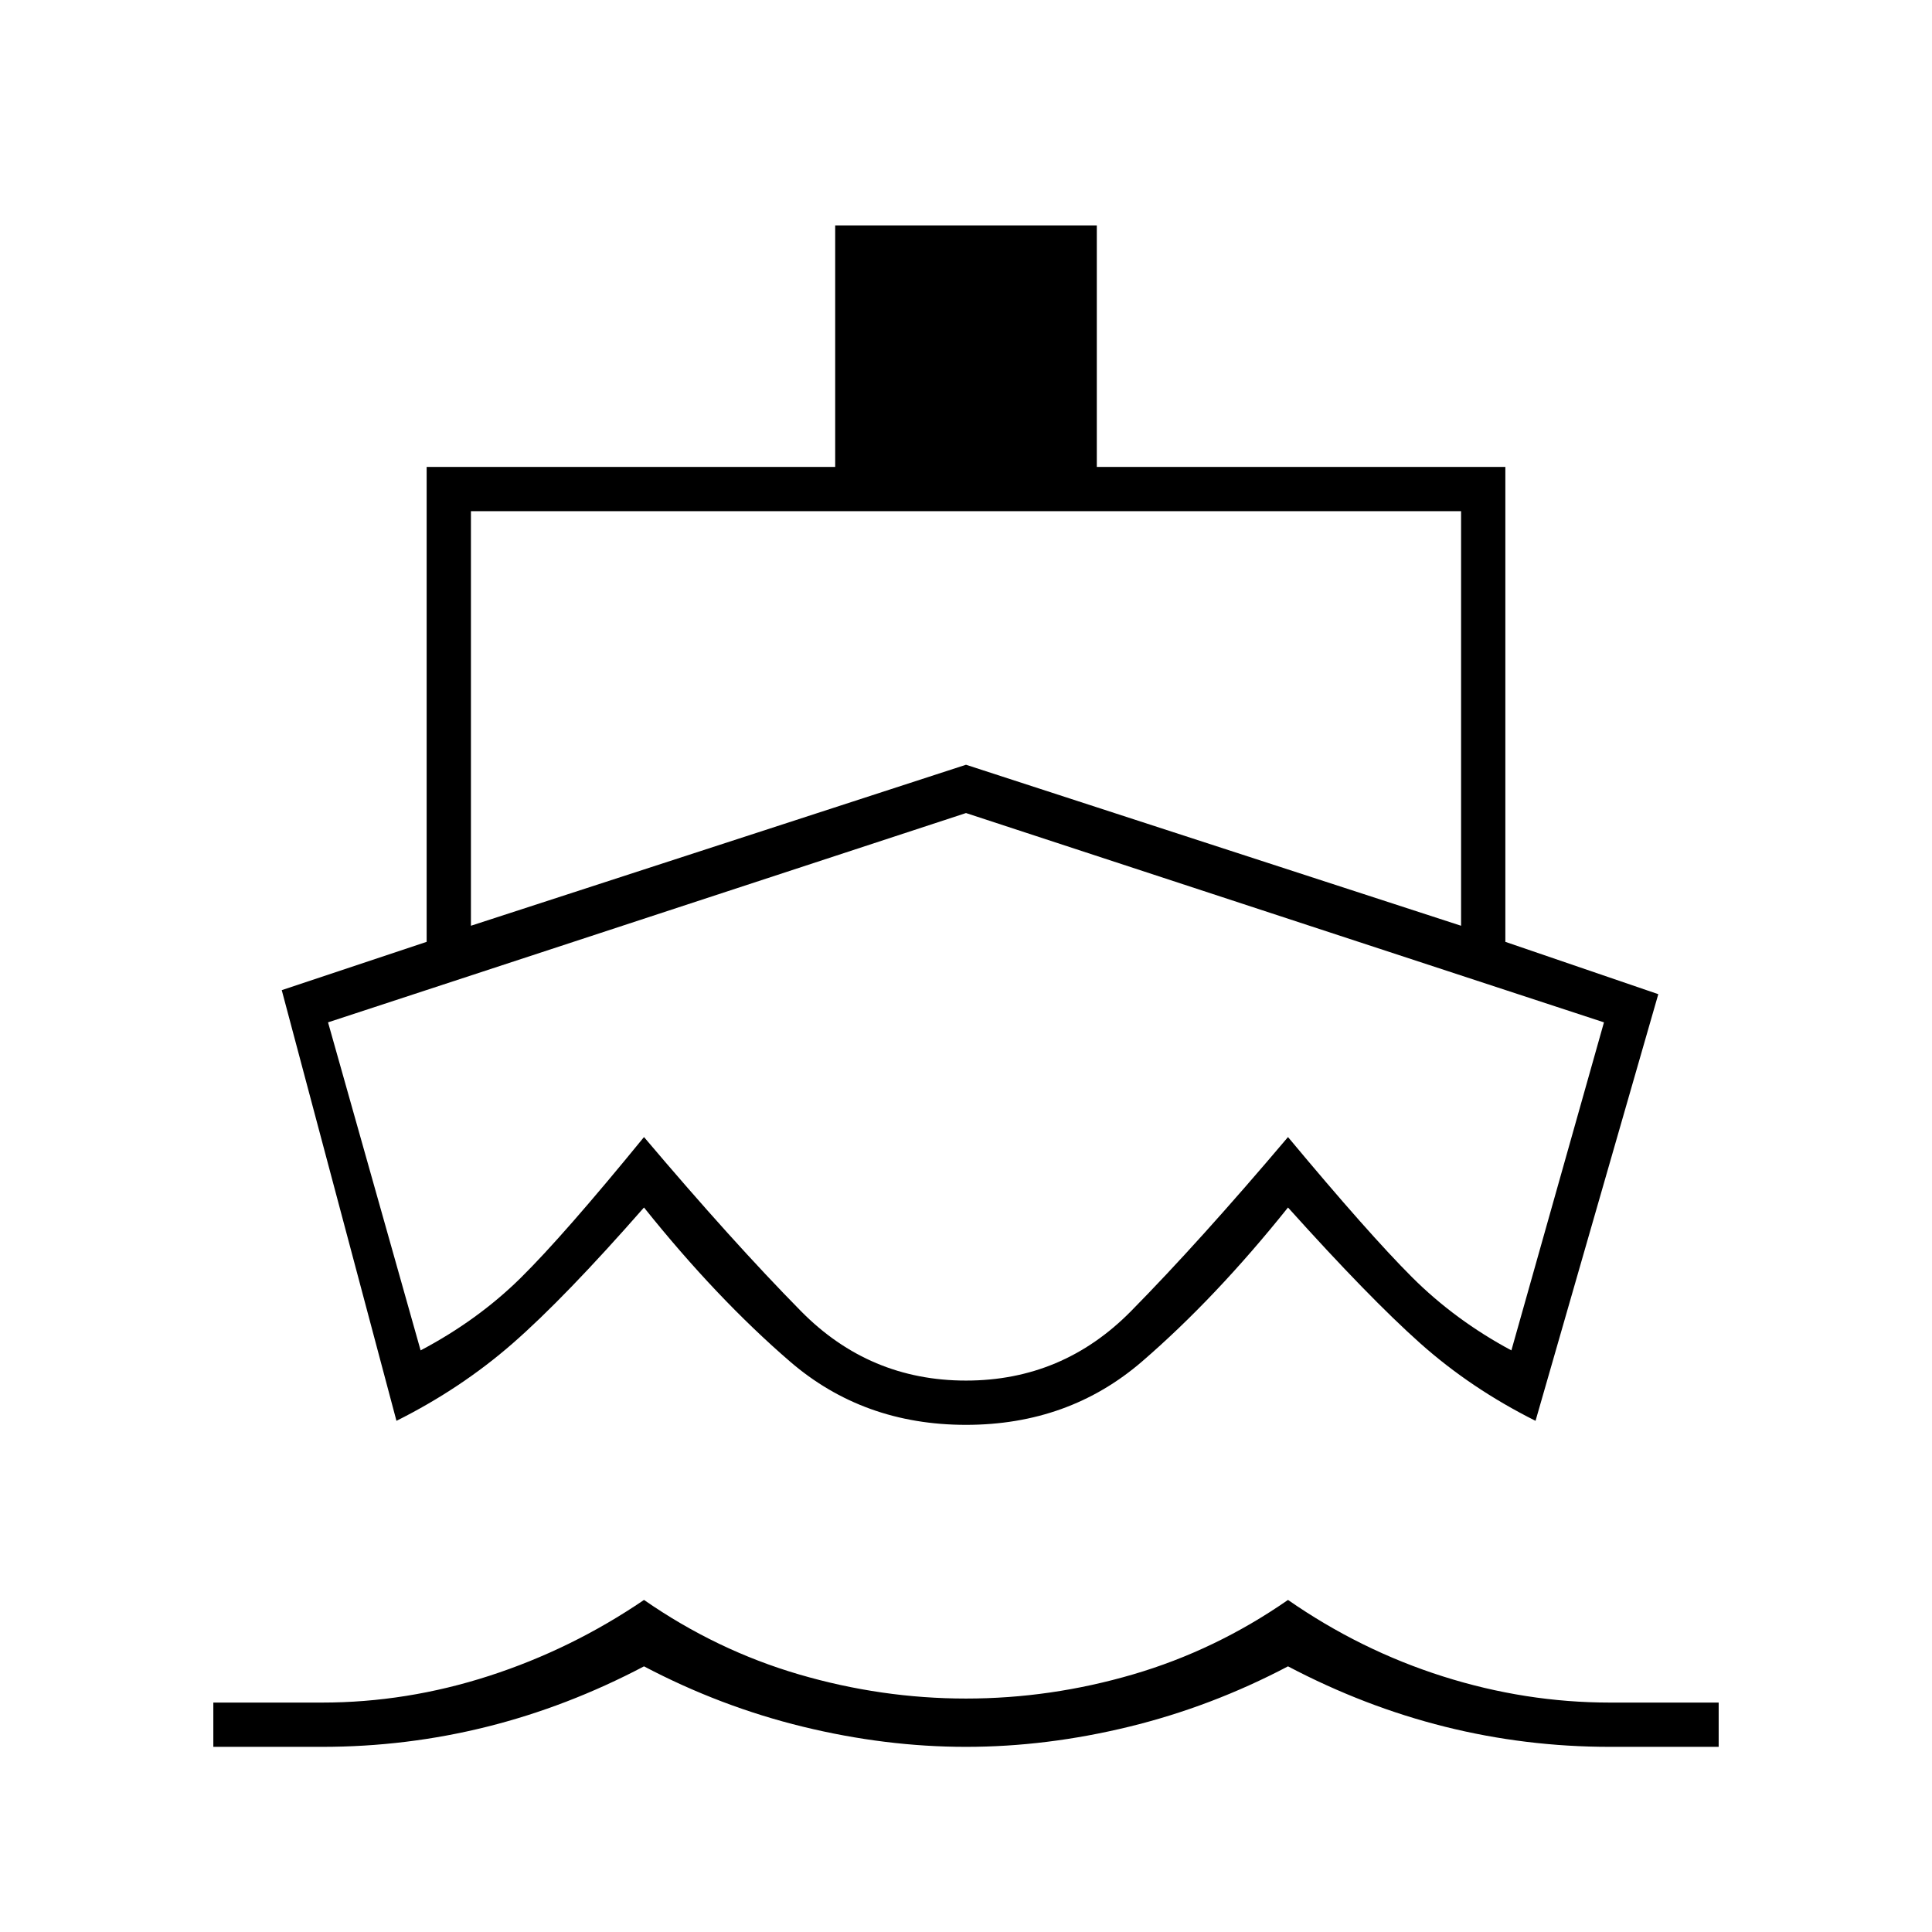
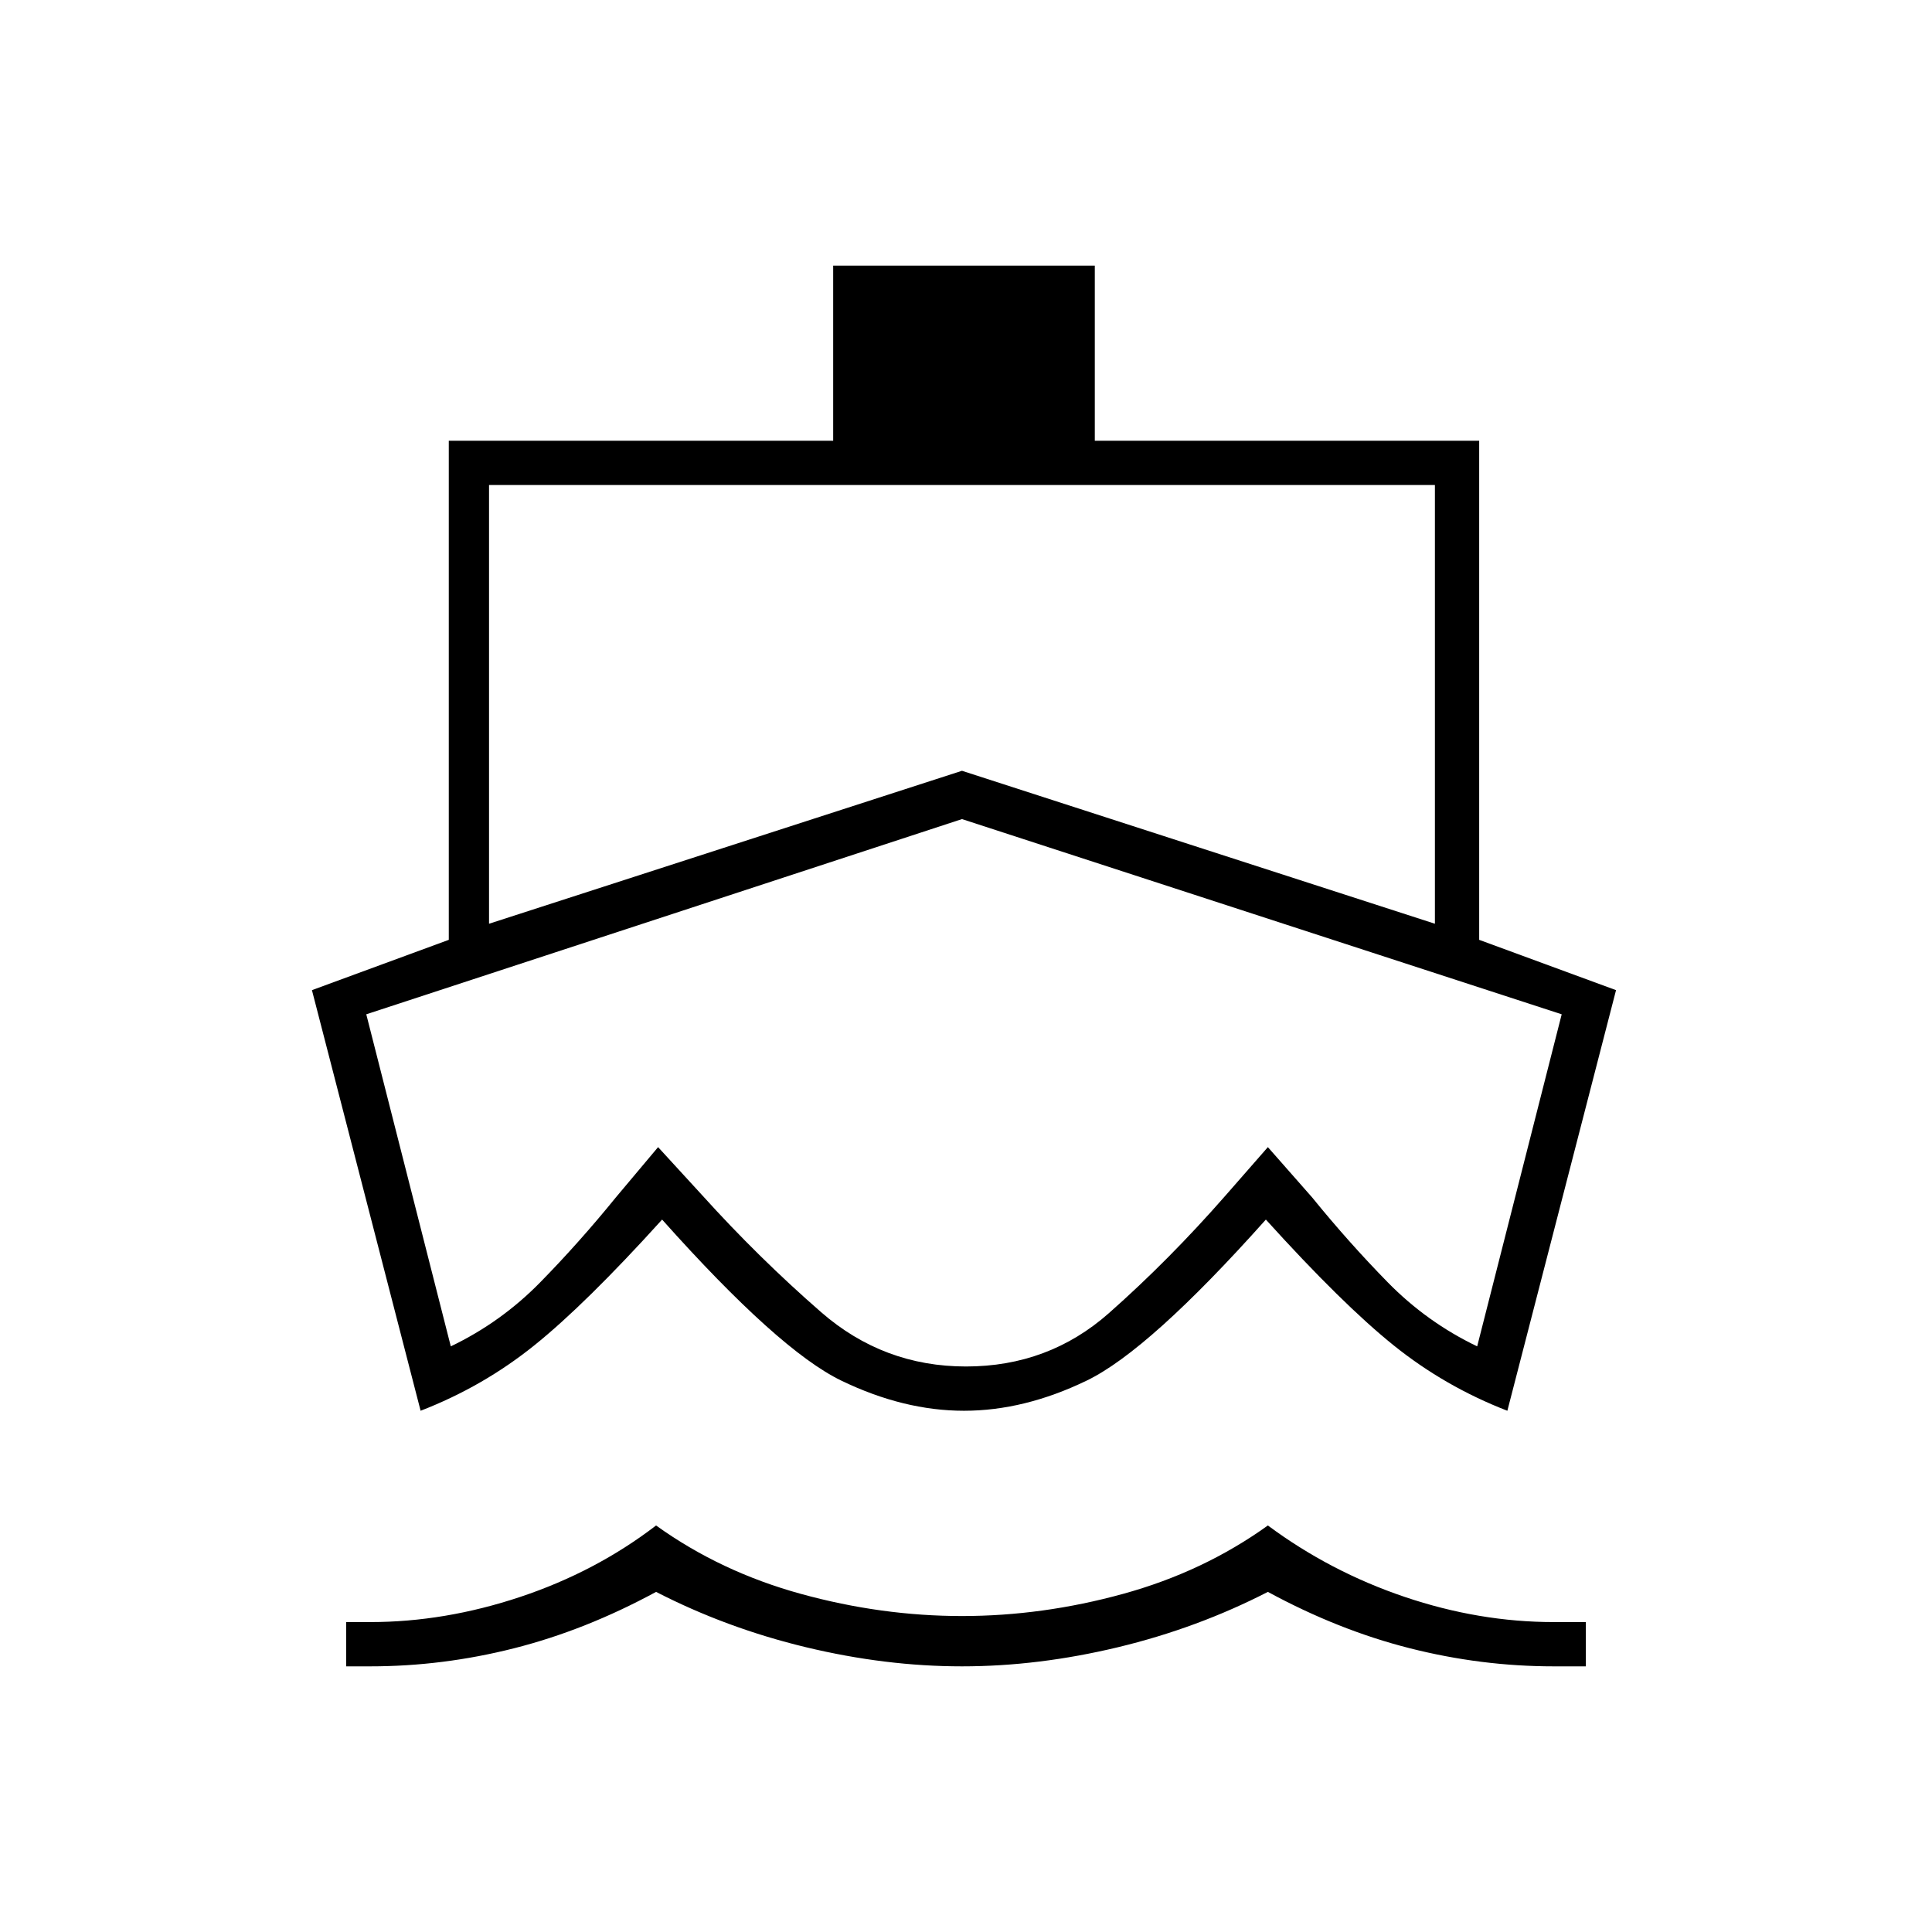
<svg xmlns="http://www.w3.org/2000/svg" width="48" height="48" viewBox="0 -960 960 960">
-   <path d="M480-415ZM197-254l-57-214 72-24v-236h203v-120h130v120h203v236l76 26-61 212q-32-16-57.27-38.5Q680.46-315 640-360q-36 45-72.5 76.5T480-252q-51 0-87.5-31.5T320-360q-39.46 45-65.23 67.5Q229-270 197-254ZM106-92v-22h54q42 0 83-13.25T320-165q36 25 77 37t83 12q42 0 83-12t77-37q36 25 77 38t83 13h54v22h-54q-42 0-82-10t-78-30q-38 20-79 30t-81 10q-40 0-81-10t-79-30q-38 20-78 30t-82 10h-54Zm128-408 246-80 246 80v-206H234v206Zm246 226q48 0 82-34.5t78-86.5q40 48 61.5 69.5T751-289l46-163-317-104-317 104 46 163q28.41-15 49.71-36Q280-346 320-395q44 52 78 86.5t82 34.5Z" />
+   <path d="M184-132h-12v-22h12q37 0 74.5-12.5T326-202q32 23 72 34t80 11q40 0 80-11t72-34q31 23 68 35.5t74 12.5h16v22h-16q-36 0-71.5-9T630-169q-35 18-74.5 27.5T478-132q-38 0-77.5-9.5T326-169q-35 19-70.5 28t-71.5 9Zm295-127q-30 0-61-15t-89-80q-38 42-63.5 62.5T209-259l-54-209 68-25v-248h191v-87h130v87h191v248l68 25-54 209q-31-12-56.5-32.5T629-354q-58 65-89 80t-61 15Zm1-22q41 0 71-26.5t58-58.5l21-24 22 25q18.12 22.33 37.56 42.17Q709-303 734-291l42-165-298-97-296 97 42 165q25-12 44.44-31.83Q287.88-342.67 306-365l21-25 22 24q28 31 59 58t72 27ZM243-501l235-76 235 76v-218H243v218Zm236 84Z" />
</svg>
